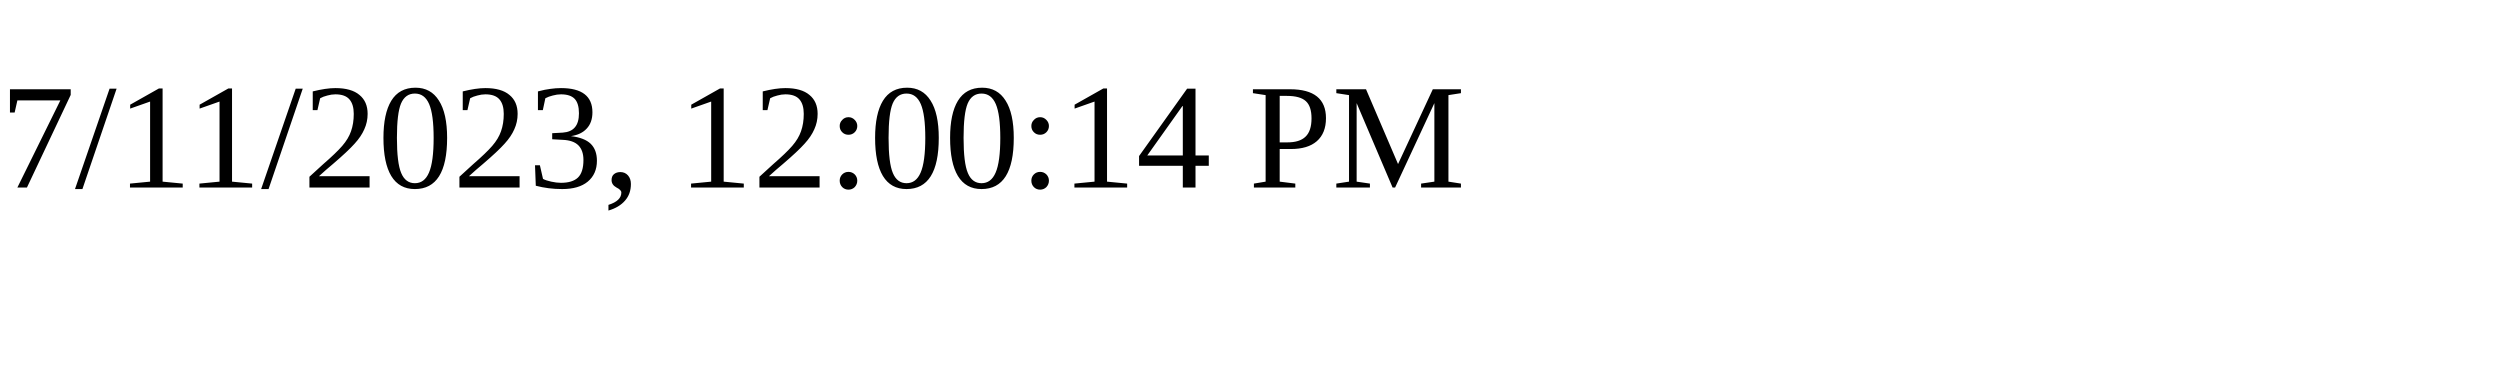
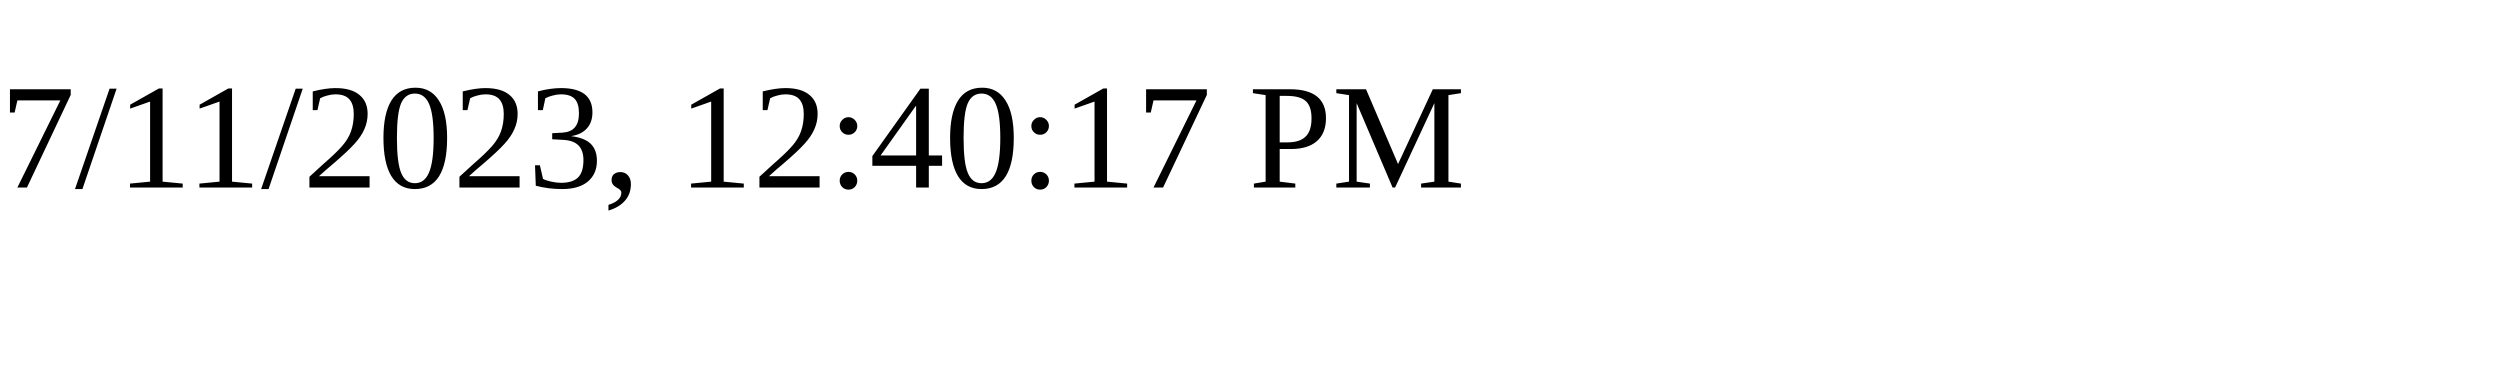
<svg xmlns="http://www.w3.org/2000/svg" height="30" width="200">
-   <text x="0" y="15">7/11/2023, 12:00:14 PM</text>
+   <text x="0" y="15">7/11/2023, 12:40:17 PM</text>
</svg>
